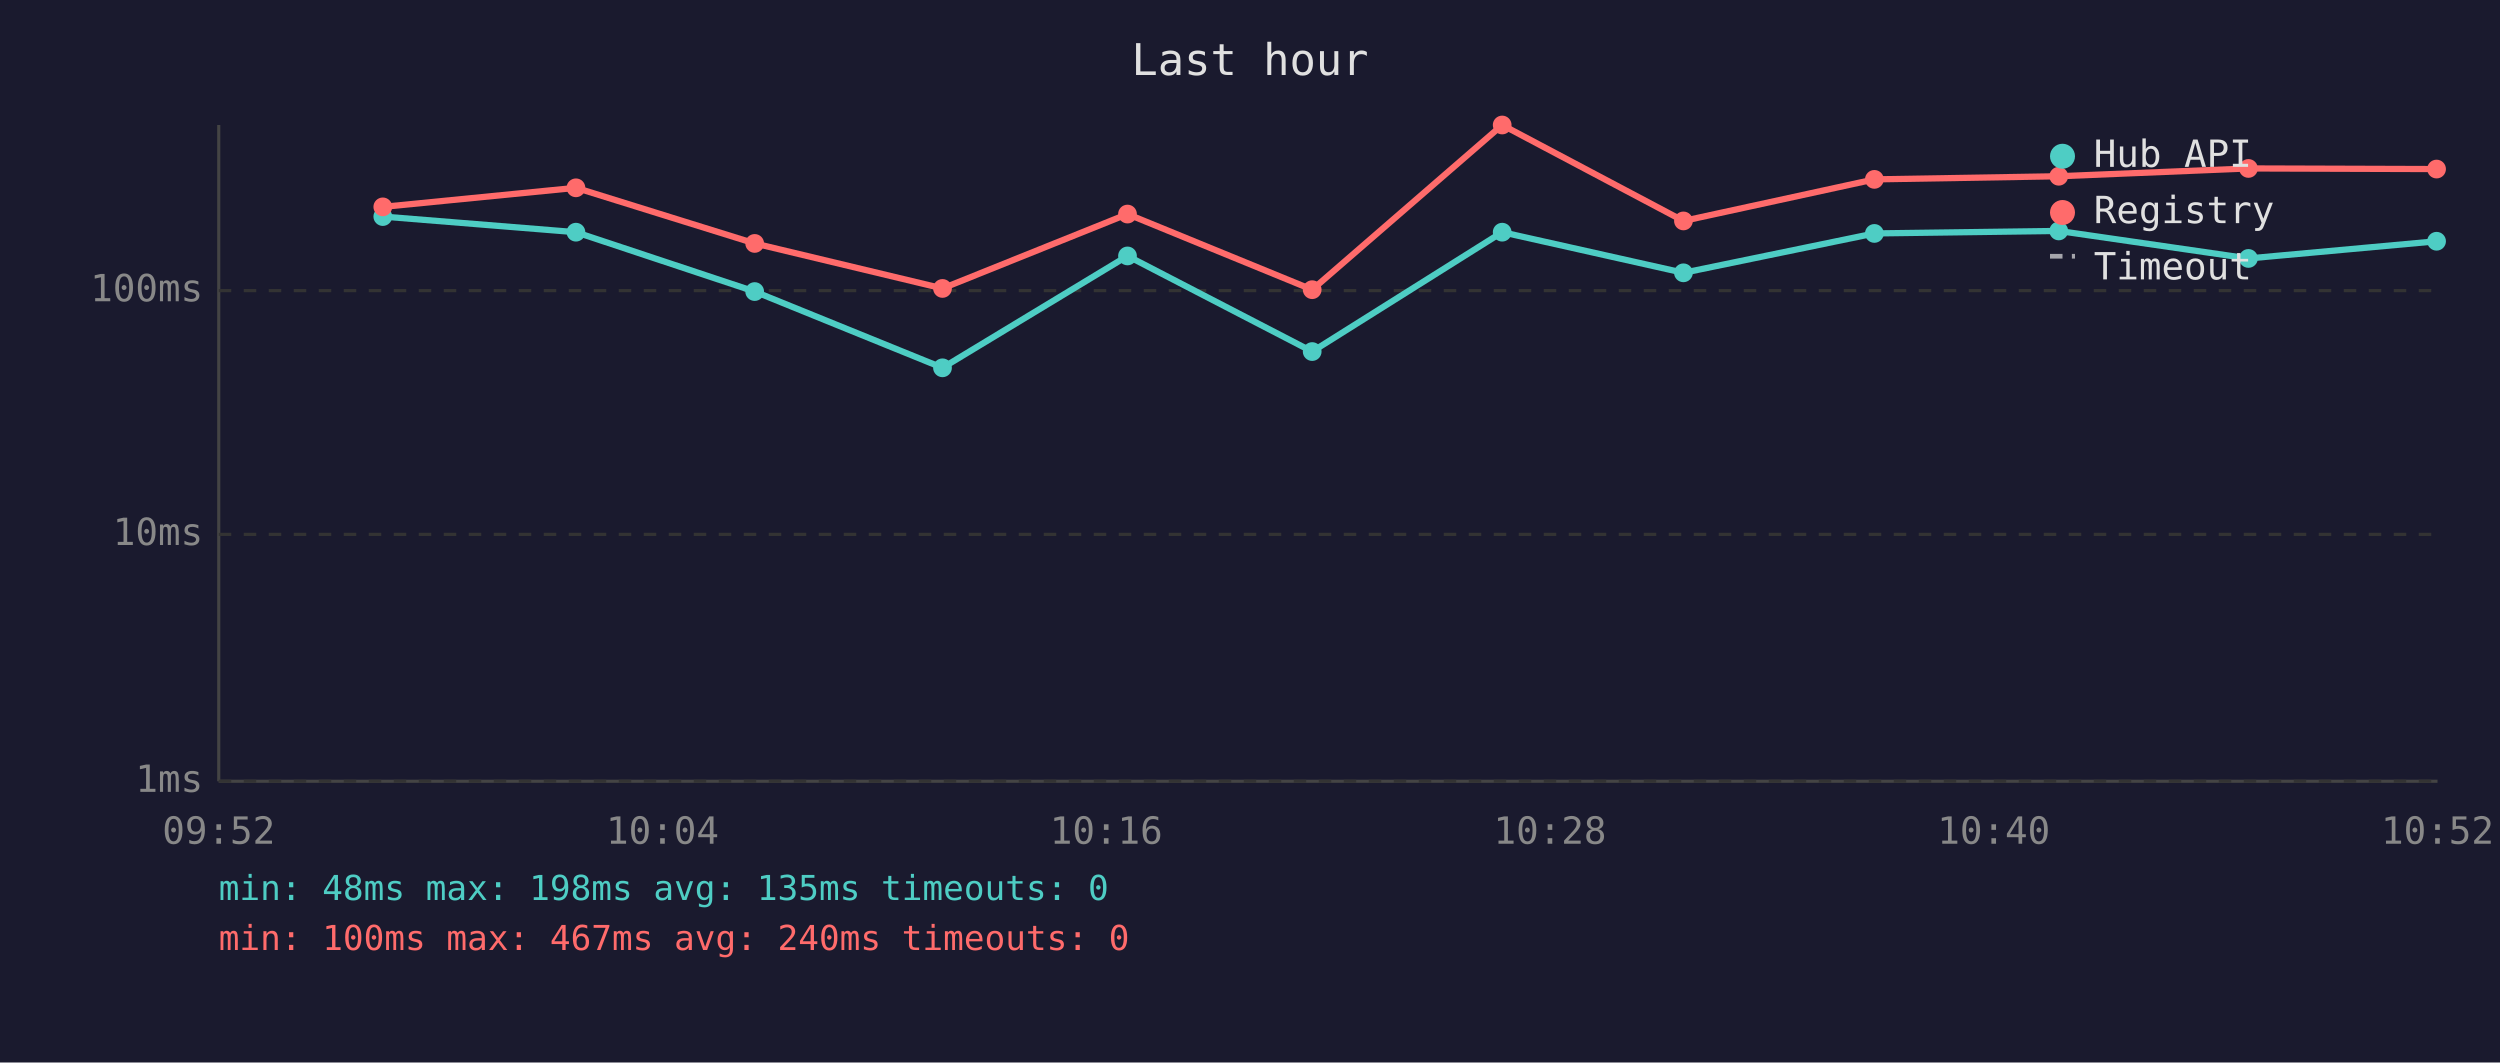
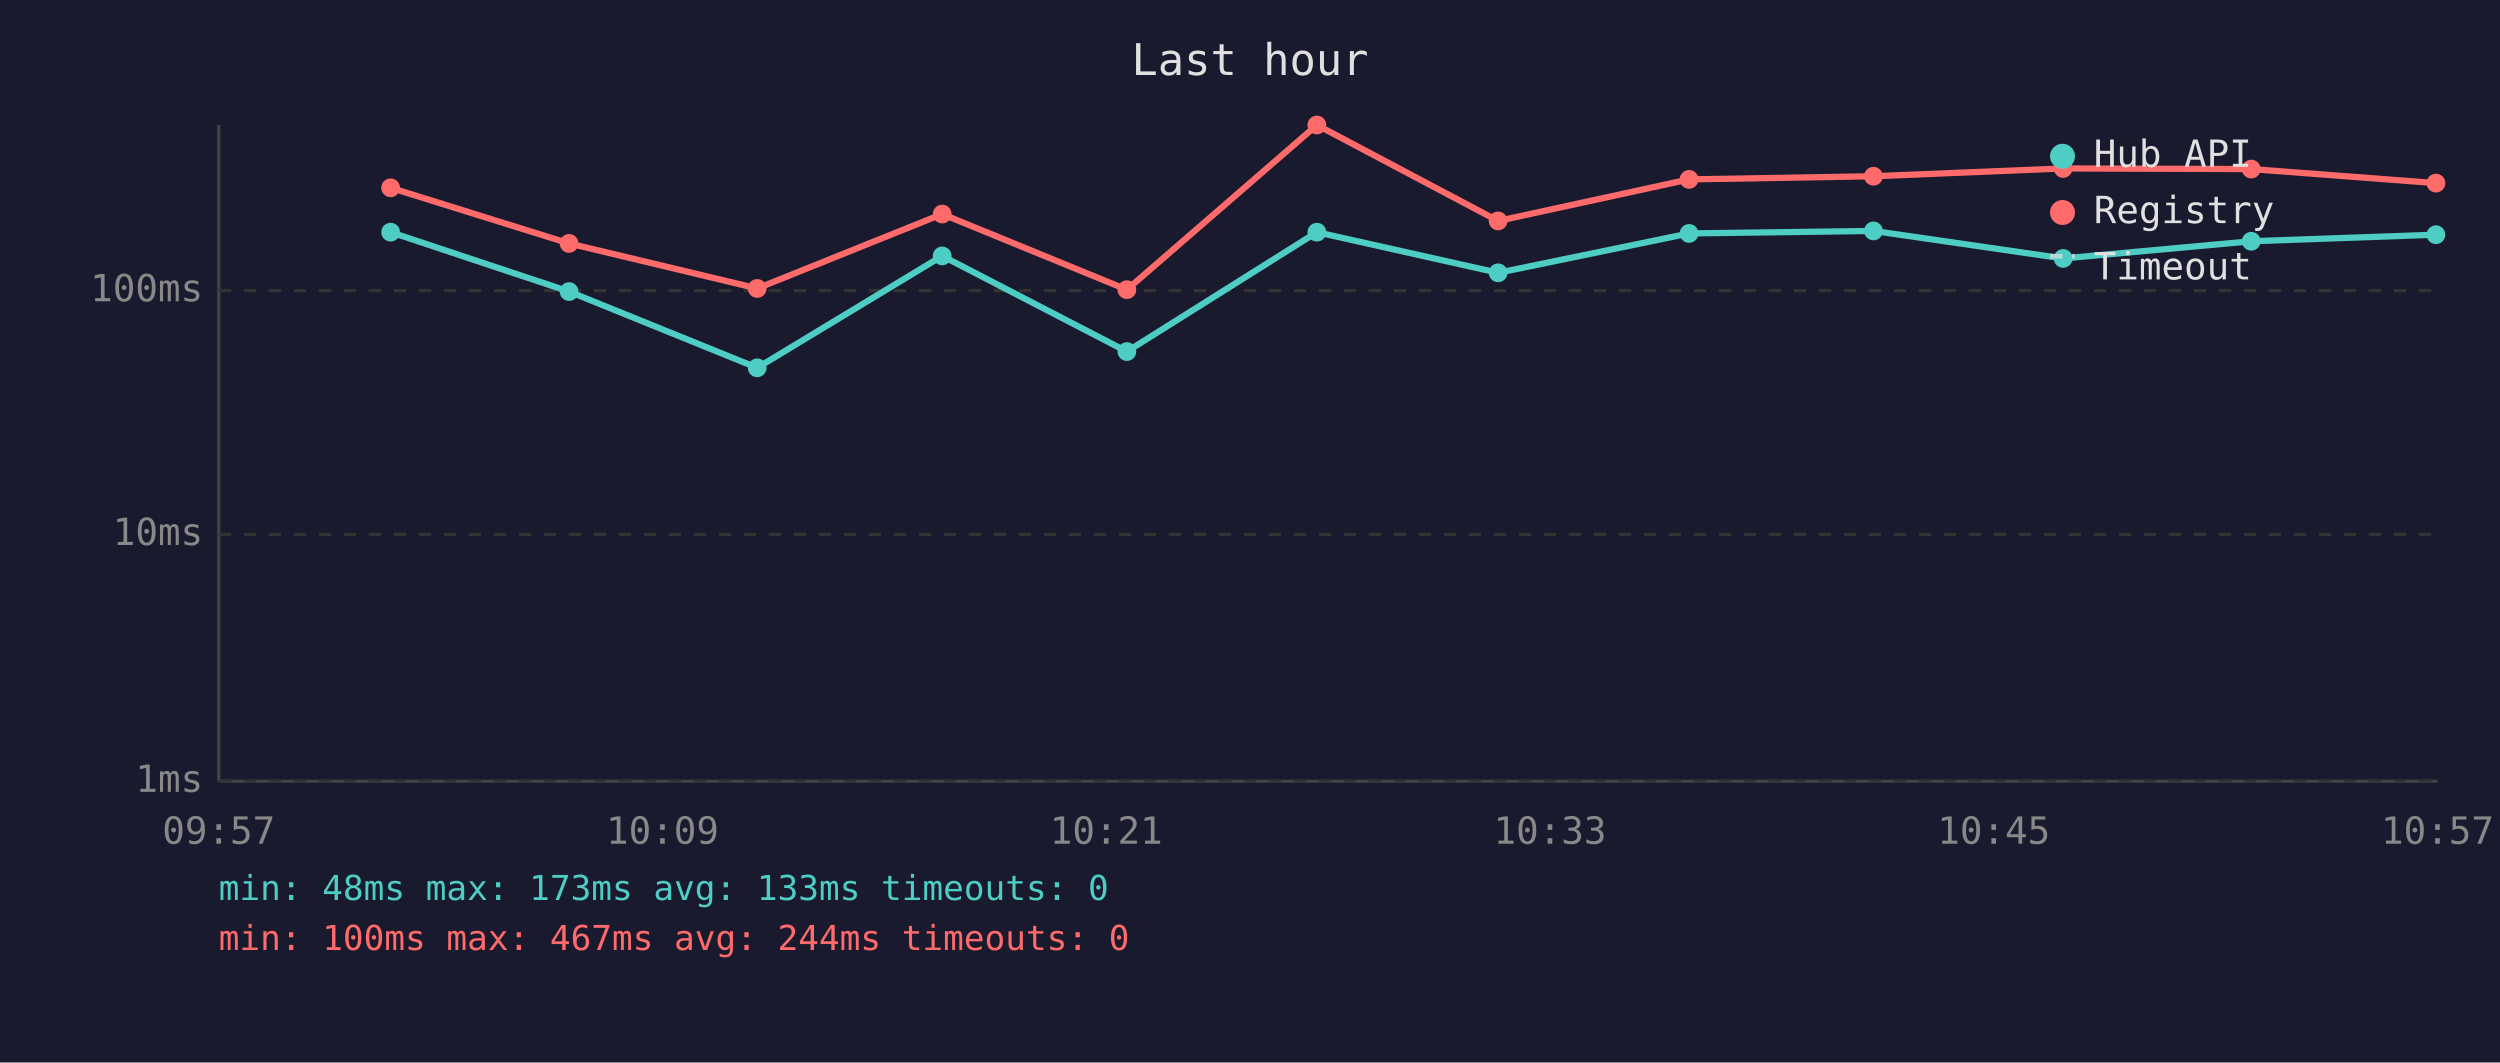
<svg xmlns="http://www.w3.org/2000/svg" viewBox="0 0 800 340" font-family="monospace" font-size="12">
  <rect width="800" height="340" fill="#1a1a2e" />
  <text x="400" y="24" fill="#e0e0e0" font-size="14" text-anchor="middle">Last hour</text>
  <line x1="70" y1="40" x2="70" y2="250" stroke="#444" stroke-width="1" />
  <line x1="70" y1="250" x2="780" y2="250" stroke="#444" stroke-width="1" />
  <line x1="70" y1="250" x2="780" y2="250" stroke="#333" stroke-width="1" stroke-dasharray="4" />
  <text x="65" y="250" fill="#888" text-anchor="end" dominant-baseline="middle">1ms</text>
  <line x1="70" y1="171" x2="780" y2="171" stroke="#333" stroke-width="1" stroke-dasharray="4" />
  <text x="65" y="171" fill="#888" text-anchor="end" dominant-baseline="middle">10ms</text>
  <line x1="70" y1="93" x2="780" y2="93" stroke="#333" stroke-width="1" stroke-dasharray="4" />
  <text x="65" y="93" fill="#888" text-anchor="end" dominant-baseline="middle">100ms</text>
-   <text x="70" y="270" fill="#888" text-anchor="middle">09:52</text>
-   <text x="212" y="270" fill="#888" text-anchor="middle">10:04</text>
-   <text x="354" y="270" fill="#888" text-anchor="middle">10:16</text>
-   <text x="496" y="270" fill="#888" text-anchor="middle">10:28</text>
-   <text x="638" y="270" fill="#888" text-anchor="middle">10:40</text>
-   <text x="780" y="270" fill="#888" text-anchor="middle">10:52</text>
-   <polyline points="122.5,69.3 184.3,74.3 241.5,93.3 301.6,117.7 360.8,81.9 419.9,112.5 480.7,74.3 538.7,87.3 599.8,74.7 658.8,73.9 719.5,82.7 779.7,77.2" fill="none" stroke="#4ecdc4" stroke-width="2" opacity="1" />
-   <circle cx="122.5" cy="69.3" r="3" fill="#4ecdc4" />
-   <circle cx="184.3" cy="74.3" r="3" fill="#4ecdc4" />
-   <circle cx="241.5" cy="93.3" r="3" fill="#4ecdc4" />
-   <circle cx="301.6" cy="117.7" r="3" fill="#4ecdc4" />
-   <circle cx="360.8" cy="81.9" r="3" fill="#4ecdc4" />
-   <circle cx="419.9" cy="112.5" r="3" fill="#4ecdc4" />
-   <circle cx="480.7" cy="74.3" r="3" fill="#4ecdc4" />
-   <circle cx="538.7" cy="87.3" r="3" fill="#4ecdc4" />
-   <circle cx="599.8" cy="74.7" r="3" fill="#4ecdc4" />
-   <circle cx="658.8" cy="73.9" r="3" fill="#4ecdc4" />
-   <circle cx="719.5" cy="82.7" r="3" fill="#4ecdc4" />
-   <circle cx="779.7" cy="77.2" r="3" fill="#4ecdc4" />
-   <polyline points="122.5,66.2 184.3,60.1 241.5,77.9 301.6,92.3 360.8,68.5 419.9,92.7 480.7,40.0 538.7,70.7 599.8,57.4 658.8,56.4 719.5,53.9 779.7,54.1" fill="none" stroke="#ff6b6b" stroke-width="2" opacity="1" />
-   <circle cx="122.5" cy="66.2" r="3" fill="#ff6b6b" />
-   <circle cx="184.3" cy="60.1" r="3" fill="#ff6b6b" />
-   <circle cx="241.5" cy="77.9" r="3" fill="#ff6b6b" />
-   <circle cx="301.6" cy="92.3" r="3" fill="#ff6b6b" />
-   <circle cx="360.8" cy="68.5" r="3" fill="#ff6b6b" />
-   <circle cx="419.9" cy="92.7" r="3" fill="#ff6b6b" />
-   <circle cx="480.7" cy="40.0" r="3" fill="#ff6b6b" />
-   <circle cx="538.7" cy="70.7" r="3" fill="#ff6b6b" />
-   <circle cx="599.8" cy="57.4" r="3" fill="#ff6b6b" />
-   <circle cx="658.8" cy="56.4" r="3" fill="#ff6b6b" />
-   <circle cx="719.5" cy="53.9" r="3" fill="#ff6b6b" />
-   <circle cx="779.7" cy="54.1" r="3" fill="#ff6b6b" />
+   <text x="70" y="270" fill="#888" text-anchor="middle">09:57</text>
+   <text x="212" y="270" fill="#888" text-anchor="middle">10:09</text>
+   <text x="354" y="270" fill="#888" text-anchor="middle">10:21</text>
+   <text x="496" y="270" fill="#888" text-anchor="middle">10:33</text>
+   <text x="638" y="270" fill="#888" text-anchor="middle">10:45</text>
+   <text x="780" y="270" fill="#888" text-anchor="middle">10:57</text>
+   <polyline points="125.0,74.3 182.1,93.3 242.3,117.7 301.5,81.9 360.6,112.5 421.4,74.3 479.4,87.3 540.5,74.7 599.5,73.9 660.2,82.7 720.4,77.2 779.5,75.1" fill="none" stroke="#4ecdc4" stroke-width="2" opacity="1" />
+   <circle cx="125.0" cy="74.3" r="3" fill="#4ecdc4" />
+   <circle cx="182.1" cy="93.3" r="3" fill="#4ecdc4" />
+   <circle cx="242.3" cy="117.7" r="3" fill="#4ecdc4" />
+   <circle cx="301.5" cy="81.9" r="3" fill="#4ecdc4" />
+   <circle cx="360.6" cy="112.5" r="3" fill="#4ecdc4" />
+   <circle cx="421.4" cy="74.3" r="3" fill="#4ecdc4" />
+   <circle cx="479.4" cy="87.3" r="3" fill="#4ecdc4" />
+   <circle cx="540.5" cy="74.7" r="3" fill="#4ecdc4" />
+   <circle cx="599.5" cy="73.9" r="3" fill="#4ecdc4" />
+   <circle cx="660.2" cy="82.7" r="3" fill="#4ecdc4" />
+   <circle cx="720.4" cy="77.2" r="3" fill="#4ecdc4" />
+   <circle cx="779.5" cy="75.1" r="3" fill="#4ecdc4" />
+   <polyline points="125.0,60.1 182.1,77.9 242.3,92.3 301.5,68.5 360.6,92.7 421.4,40.0 479.4,70.7 540.5,57.4 599.5,56.4 660.2,53.9 720.4,54.1 779.5,58.6" fill="none" stroke="#ff6b6b" stroke-width="2" opacity="1" />
+   <circle cx="125.0" cy="60.1" r="3" fill="#ff6b6b" />
+   <circle cx="182.1" cy="77.9" r="3" fill="#ff6b6b" />
+   <circle cx="242.3" cy="92.3" r="3" fill="#ff6b6b" />
+   <circle cx="301.5" cy="68.5" r="3" fill="#ff6b6b" />
+   <circle cx="360.6" cy="92.7" r="3" fill="#ff6b6b" />
+   <circle cx="421.4" cy="40.0" r="3" fill="#ff6b6b" />
+   <circle cx="479.4" cy="70.7" r="3" fill="#ff6b6b" />
+   <circle cx="540.5" cy="57.4" r="3" fill="#ff6b6b" />
+   <circle cx="599.5" cy="56.4" r="3" fill="#ff6b6b" />
+   <circle cx="660.2" cy="53.9" r="3" fill="#ff6b6b" />
+   <circle cx="720.4" cy="54.1" r="3" fill="#ff6b6b" />
+   <circle cx="779.5" cy="58.6" r="3" fill="#ff6b6b" />
  <circle cx="660" cy="50" r="4" fill="#4ecdc4" />
  <text x="670" y="50" fill="#e0e0e0" dominant-baseline="middle">Hub API</text>
  <circle cx="660" cy="68" r="4" fill="#ff6b6b" />
  <text x="670" y="68" fill="#e0e0e0" dominant-baseline="middle">Registry</text>
  <line x1="656" y1="82" x2="664" y2="82" stroke="#e0e0e0" stroke-width="1.5" stroke-dasharray="4,3" opacity="0.7" />
  <text x="670" y="86" fill="#e0e0e0" dominant-baseline="middle">Timeout</text>
-   <text x="70" y="288" fill="#4ecdc4" font-size="11">min: 48ms  max: 198ms  avg: 135ms  timeouts: 0</text>
-   <text x="70" y="304" fill="#ff6b6b" font-size="11">min: 100ms  max: 467ms  avg: 240ms  timeouts: 0</text>
+   <text x="70" y="288" fill="#4ecdc4" font-size="11">min: 48ms  max: 173ms  avg: 133ms  timeouts: 0</text>
+   <text x="70" y="304" fill="#ff6b6b" font-size="11">min: 100ms  max: 467ms  avg: 244ms  timeouts: 0</text>
</svg>
